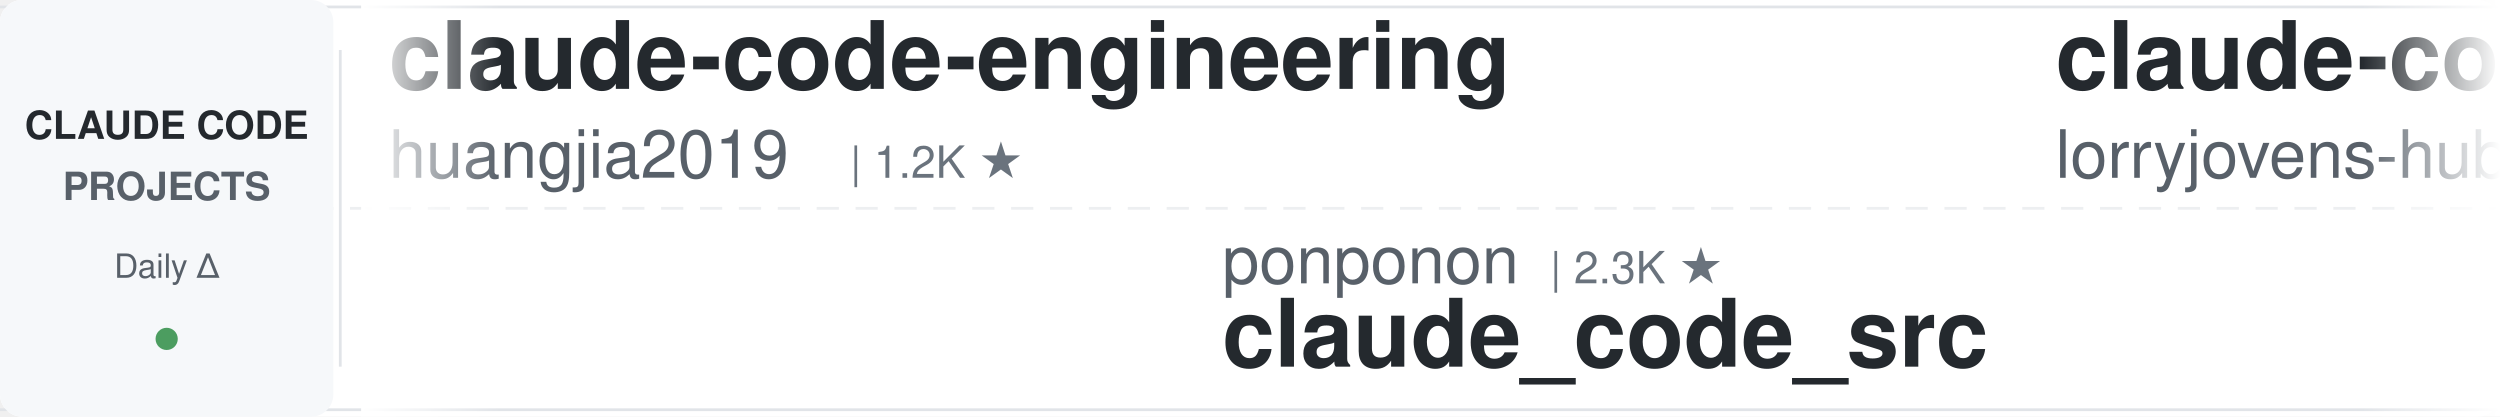
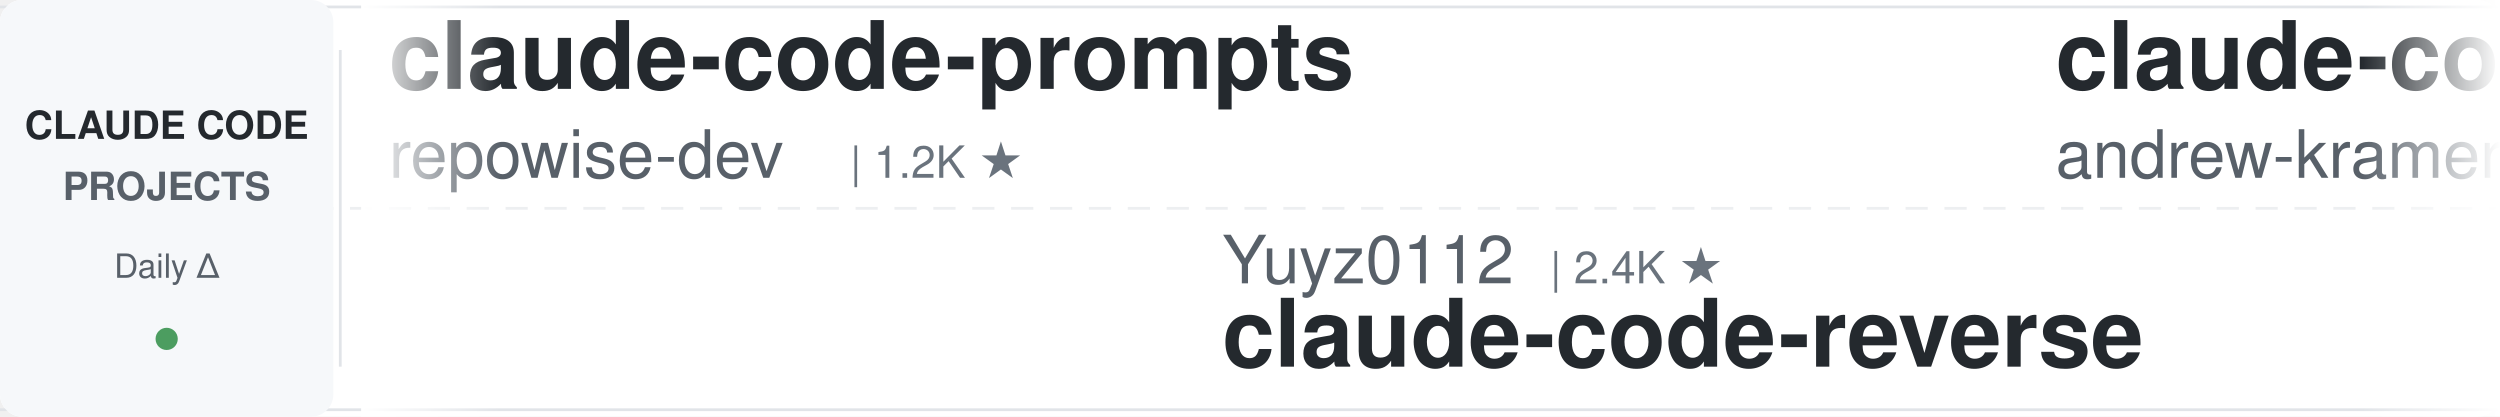
<svg xmlns="http://www.w3.org/2000/svg" width="900" height="150">
  <defs>
    <linearGradient id="leftFade" x1="0%" y1="0%" x2="100%" y2="0%">
      <stop offset="0%" style="stop-color:#ffffff;stop-opacity:1" />
      <stop offset="100%" style="stop-color:#ffffff;stop-opacity:0" />
    </linearGradient>
    <linearGradient id="rightFade" x1="0%" y1="0%" x2="100%" y2="0%">
      <stop offset="0%" style="stop-color:#ffffff;stop-opacity:0" />
      <stop offset="100%" style="stop-color:#ffffff;stop-opacity:1" />
    </linearGradient>
  </defs>
  <rect width="900" height="150" fill="#ffffff" rx="8" />
  <rect x="0" y="2" width="900" height="1" fill="#e1e4e8" />
  <rect x="0" y="147" width="900" height="1" fill="#e1e4e8" />
  <line x1="0" y1="75" x2="900" y2="75" stroke="#e1e4e8" stroke-width="1" stroke-dasharray="8 6" opacity="0.6" />
  <rect x="0" y="0" width="120" height="150" fill="#f6f8fa" rx="8" />
  <text x="60" y="50" font-family="-apple-system, BlinkMacSystemFont, 'Segoe UI', Helvetica, Arial, sans-serif" font-size="14" font-weight="600" fill="#24292e" text-anchor="middle">CLAUDE CODE</text>
  <text x="60" y="72" font-family="-apple-system, BlinkMacSystemFont, 'Segoe UI', Helvetica, Arial, sans-serif" font-size="14" font-weight="600" fill="#586069" text-anchor="middle">PROJECTS</text>
  <text x="60" y="100" font-family="-apple-system, BlinkMacSystemFont, 'Segoe UI', Helvetica, Arial, sans-serif" font-size="12" font-weight="500" fill="#586069" text-anchor="middle">Daily Δ</text>
  <circle cx="60" cy="122" r="4" fill="#22863a" opacity="0.8" />
  <rect x="122" y="18" width="1" height="114" fill="#e1e4e8" />
  <clipPath id="tickerClip">
    <rect x="130" y="0" width="770" height="150" />
  </clipPath>
  <g clip-path="url(#tickerClip)">
    <g id="tickerItems">
      <animateTransform attributeName="transform" attributeType="XML" type="translate" from="0 0" to="-3000 0" dur="54s" repeatCount="indefinite" />
      <g transform="translate(0, 0)">
-         <text x="140" y="32" font-family="-apple-system, BlinkMacSystemFont, 'Segoe UI', Helvetica, Arial, sans-serif" font-size="34" font-weight="600" fill="#24292e">claude-code-engineering</text>
-         <text x="140" y="64" font-family="-apple-system, BlinkMacSystemFont, 'Segoe UI', Helvetica, Arial, sans-serif" font-size="24" font-weight="400" fill="#586069">huangjia2019</text>
+         <text x="140" y="32" font-family="-apple-system, BlinkMacSystemFont, 'Segoe UI', Helvetica, Arial, sans-serif" font-size="34" font-weight="600" fill="#24292e">claude-code-prompts</text>
+         <text x="140" y="64" font-family="-apple-system, BlinkMacSystemFont, 'Segoe UI', Helvetica, Arial, sans-serif" font-size="24" font-weight="400" fill="#586069">repowise-dev</text>
        <text x="306" y="64" font-family="-apple-system, BlinkMacSystemFont, 'Segoe UI', Helvetica, Arial, sans-serif" font-size="16" font-weight="500" fill="#6a737d">| 1.2K ★</text>
      </g>
      <g transform="translate(300, 0)">
-         <text x="140" y="102" font-family="-apple-system, BlinkMacSystemFont, 'Segoe UI', Helvetica, Arial, sans-serif" font-size="24" font-weight="400" fill="#586069">ponponon</text>
-         <text x="258" y="102" font-family="-apple-system, BlinkMacSystemFont, 'Segoe UI', Helvetica, Arial, sans-serif" font-size="16" font-weight="500" fill="#6a737d">| 2.3K ★</text>
-         <text x="140" y="132" font-family="-apple-system, BlinkMacSystemFont, 'Segoe UI', Helvetica, Arial, sans-serif" font-size="34" font-weight="600" fill="#24292e">claude_code_src</text>
+         <text x="140" y="102" font-family="-apple-system, BlinkMacSystemFont, 'Segoe UI', Helvetica, Arial, sans-serif" font-size="24" font-weight="400" fill="#586069">Yuyz0112</text>
+         <text x="258" y="102" font-family="-apple-system, BlinkMacSystemFont, 'Segoe UI', Helvetica, Arial, sans-serif" font-size="16" font-weight="500" fill="#6a737d">| 2.4K ★</text>
+         <text x="140" y="132" font-family="-apple-system, BlinkMacSystemFont, 'Segoe UI', Helvetica, Arial, sans-serif" font-size="34" font-weight="600" fill="#24292e">claude-code-reverse</text>
      </g>
      <g transform="translate(600, 0)">
-         <text x="140" y="32" font-family="-apple-system, BlinkMacSystemFont, 'Segoe UI', Helvetica, Arial, sans-serif" font-size="34" font-weight="600" fill="#24292e">claude-code-rust</text>
-         <text x="140" y="64" font-family="-apple-system, BlinkMacSystemFont, 'Segoe UI', Helvetica, Arial, sans-serif" font-size="24" font-weight="400" fill="#586069">lorryjovens-hub</text>
-         <text x="342" y="64" font-family="-apple-system, BlinkMacSystemFont, 'Segoe UI', Helvetica, Arial, sans-serif" font-size="16" font-weight="500" fill="#6a737d">| 1.7K ★</text>
+         <text x="140" y="32" font-family="-apple-system, BlinkMacSystemFont, 'Segoe UI', Helvetica, Arial, sans-serif" font-size="34" font-weight="600" fill="#24292e">claude-code-source-build</text>
+         <text x="140" y="64" font-family="-apple-system, BlinkMacSystemFont, 'Segoe UI', Helvetica, Arial, sans-serif" font-size="24" font-weight="400" fill="#586069">andrew-kramer-inno</text>
+         <text x="378" y="64" font-family="-apple-system, BlinkMacSystemFont, 'Segoe UI', Helvetica, Arial, sans-serif" font-size="16" font-weight="500" fill="#6a737d">| 597 ★</text>
      </g>
      <g transform="translate(900, 0)">
-         <text x="140" y="102" font-family="-apple-system, BlinkMacSystemFont, 'Segoe UI', Helvetica, Arial, sans-serif" font-size="24" font-weight="400" fill="#586069">jqueryscript</text>
-         <text x="306" y="102" font-family="-apple-system, BlinkMacSystemFont, 'Segoe UI', Helvetica, Arial, sans-serif" font-size="16" font-weight="500" fill="#6a737d">| 545 ★</text>
-         <text x="140" y="132" font-family="-apple-system, BlinkMacSystemFont, 'Segoe UI', Helvetica, Arial, sans-serif" font-size="34" font-weight="600" fill="#24292e">awesome-claude-code</text>
+         <text x="140" y="102" font-family="-apple-system, BlinkMacSystemFont, 'Segoe UI', Helvetica, Arial, sans-serif" font-size="24" font-weight="400" fill="#586069">SeemSeam</text>
+         <text x="258" y="102" font-family="-apple-system, BlinkMacSystemFont, 'Segoe UI', Helvetica, Arial, sans-serif" font-size="16" font-weight="500" fill="#6a737d">| 3.6K ★</text>
+         <text x="140" y="132" font-family="-apple-system, BlinkMacSystemFont, 'Segoe UI', Helvetica, Arial, sans-serif" font-size="34" font-weight="600" fill="#24292e">claude_codex_bridge</text>
      </g>
      <g transform="translate(1200, 0)">
-         <text x="140" y="32" font-family="-apple-system, BlinkMacSystemFont, 'Segoe UI', Helvetica, Arial, sans-serif" font-size="34" font-weight="600" fill="#24292e">arcads-claude-code-mrpai...</text>
-         <text x="140" y="64" font-family="-apple-system, BlinkMacSystemFont, 'Segoe UI', Helvetica, Arial, sans-serif" font-size="24" font-weight="400" fill="#586069">mrpaidsocial</text>
-         <text x="306" y="64" font-family="-apple-system, BlinkMacSystemFont, 'Segoe UI', Helvetica, Arial, sans-serif" font-size="16" font-weight="500" fill="#6a737d">| 1.7K ★</text>
+         <text x="140" y="32" font-family="-apple-system, BlinkMacSystemFont, 'Segoe UI', Helvetica, Arial, sans-serif" font-size="34" font-weight="600" fill="#24292e">claude-code-infrastructu...</text>
+         <text x="140" y="64" font-family="-apple-system, BlinkMacSystemFont, 'Segoe UI', Helvetica, Arial, sans-serif" font-size="24" font-weight="400" fill="#586069">diet103</text>
+         <text x="246" y="64" font-family="-apple-system, BlinkMacSystemFont, 'Segoe UI', Helvetica, Arial, sans-serif" font-size="16" font-weight="500" fill="#6a737d">| 10.1K ★</text>
      </g>
      <g transform="translate(1500, 0)">
-         <text x="140" y="102" font-family="-apple-system, BlinkMacSystemFont, 'Segoe UI', Helvetica, Arial, sans-serif" font-size="24" font-weight="400" fill="#586069">techjarves</text>
-         <text x="282" y="102" font-family="-apple-system, BlinkMacSystemFont, 'Segoe UI', Helvetica, Arial, sans-serif" font-size="16" font-weight="500" fill="#6a737d">| 1.6K ★</text>
-         <text x="140" y="132" font-family="-apple-system, BlinkMacSystemFont, 'Segoe UI', Helvetica, Arial, sans-serif" font-size="34" font-weight="600" fill="#24292e">ClaudeCode-Portable</text>
+         <text x="140" y="102" font-family="-apple-system, BlinkMacSystemFont, 'Segoe UI', Helvetica, Arial, sans-serif" font-size="24" font-weight="400" fill="#586069">huangserva</text>
+         <text x="282" y="102" font-family="-apple-system, BlinkMacSystemFont, 'Segoe UI', Helvetica, Arial, sans-serif" font-size="16" font-weight="500" fill="#6a737d">| 631 ★</text>
+         <text x="140" y="132" font-family="-apple-system, BlinkMacSystemFont, 'Segoe UI', Helvetica, Arial, sans-serif" font-size="34" font-weight="600" fill="#24292e">claude-code-cli</text>
      </g>
      <g transform="translate(1800, 0)">
-         <text x="140" y="32" font-family="-apple-system, BlinkMacSystemFont, 'Segoe UI', Helvetica, Arial, sans-serif" font-size="34" font-weight="600" fill="#24292e">claude-code-source</text>
-         <text x="140" y="64" font-family="-apple-system, BlinkMacSystemFont, 'Segoe UI', Helvetica, Arial, sans-serif" font-size="24" font-weight="400" fill="#586069">hangsman</text>
-         <text x="258" y="64" font-family="-apple-system, BlinkMacSystemFont, 'Segoe UI', Helvetica, Arial, sans-serif" font-size="16" font-weight="500" fill="#6a737d">| 800 ★</text>
+         <text x="140" y="32" font-family="-apple-system, BlinkMacSystemFont, 'Segoe UI', Helvetica, Arial, sans-serif" font-size="34" font-weight="600" fill="#24292e">claude-code-workflows</text>
+         <text x="140" y="64" font-family="-apple-system, BlinkMacSystemFont, 'Segoe UI', Helvetica, Arial, sans-serif" font-size="24" font-weight="400" fill="#586069">OneRedOak</text>
+         <text x="270" y="64" font-family="-apple-system, BlinkMacSystemFont, 'Segoe UI', Helvetica, Arial, sans-serif" font-size="16" font-weight="500" fill="#6a737d">| 3.9K ★</text>
      </g>
      <g transform="translate(2100, 0)">
-         <text x="140" y="102" font-family="-apple-system, BlinkMacSystemFont, 'Segoe UI', Helvetica, Arial, sans-serif" font-size="24" font-weight="400" fill="#586069">xu-xiang</text>
-         <text x="258" y="102" font-family="-apple-system, BlinkMacSystemFont, 'Segoe UI', Helvetica, Arial, sans-serif" font-size="16" font-weight="500" fill="#6a737d">| 2.0K ★</text>
-         <text x="140" y="132" font-family="-apple-system, BlinkMacSystemFont, 'Segoe UI', Helvetica, Arial, sans-serif" font-size="34" font-weight="600" fill="#24292e">everything-claude-code-z...</text>
+         <text x="140" y="102" font-family="-apple-system, BlinkMacSystemFont, 'Segoe UI', Helvetica, Arial, sans-serif" font-size="24" font-weight="400" fill="#586069">digitalsamba</text>
+         <text x="306" y="102" font-family="-apple-system, BlinkMacSystemFont, 'Segoe UI', Helvetica, Arial, sans-serif" font-size="16" font-weight="500" fill="#6a737d">| 2.5K ★</text>
+         <text x="140" y="132" font-family="-apple-system, BlinkMacSystemFont, 'Segoe UI', Helvetica, Arial, sans-serif" font-size="34" font-weight="600" fill="#24292e">claude-code-video-toolki...</text>
      </g>
      <g transform="translate(2400, 0)">
-         <text x="140" y="32" font-family="-apple-system, BlinkMacSystemFont, 'Segoe UI', Helvetica, Arial, sans-serif" font-size="34" font-weight="600" fill="#24292e">claude-code-showcase</text>
-         <text x="140" y="64" font-family="-apple-system, BlinkMacSystemFont, 'Segoe UI', Helvetica, Arial, sans-serif" font-size="24" font-weight="400" fill="#586069">ChrisWiles</text>
-         <text x="282" y="64" font-family="-apple-system, BlinkMacSystemFont, 'Segoe UI', Helvetica, Arial, sans-serif" font-size="16" font-weight="500" fill="#6a737d">| 6.1K ★</text>
+         <text x="140" y="32" font-family="-apple-system, BlinkMacSystemFont, 'Segoe UI', Helvetica, Arial, sans-serif" font-size="34" font-weight="600" fill="#24292e">system_prompts_leaks</text>
+         <text x="140" y="64" font-family="-apple-system, BlinkMacSystemFont, 'Segoe UI', Helvetica, Arial, sans-serif" font-size="24" font-weight="400" fill="#586069">asgeirtj</text>
+         <text x="258" y="64" font-family="-apple-system, BlinkMacSystemFont, 'Segoe UI', Helvetica, Arial, sans-serif" font-size="16" font-weight="500" fill="#6a737d">| 71.1K ★</text>
      </g>
      <g transform="translate(2700, 0)">
-         <text x="140" y="102" font-family="-apple-system, BlinkMacSystemFont, 'Segoe UI', Helvetica, Arial, sans-serif" font-size="24" font-weight="400" fill="#586069">overwirehq</text>
-         <text x="282" y="102" font-family="-apple-system, BlinkMacSystemFont, 'Segoe UI', Helvetica, Arial, sans-serif" font-size="16" font-weight="500" fill="#6a737d">| 2.8K ★</text>
-         <text x="140" y="132" font-family="-apple-system, BlinkMacSystemFont, 'Segoe UI', Helvetica, Arial, sans-serif" font-size="34" font-weight="600" fill="#24292e">claude-code-telegram</text>
+         <text x="140" y="102" font-family="-apple-system, BlinkMacSystemFont, 'Segoe UI', Helvetica, Arial, sans-serif" font-size="24" font-weight="400" fill="#586069">JrCx7scC</text>
+         <text x="258" y="102" font-family="-apple-system, BlinkMacSystemFont, 'Segoe UI', Helvetica, Arial, sans-serif" font-size="16" font-weight="500" fill="#6a737d">| 377 ★</text>
+         <text x="140" y="132" font-family="-apple-system, BlinkMacSystemFont, 'Segoe UI', Helvetica, Arial, sans-serif" font-size="34" font-weight="600" fill="#24292e">claude-code-source</text>
      </g>
      <g transform="translate(3000, 0)">
-         <text x="140" y="32" font-family="-apple-system, BlinkMacSystemFont, 'Segoe UI', Helvetica, Arial, sans-serif" font-size="34" font-weight="600" fill="#24292e">claude-code-engineering</text>
-         <text x="140" y="64" font-family="-apple-system, BlinkMacSystemFont, 'Segoe UI', Helvetica, Arial, sans-serif" font-size="24" font-weight="400" fill="#586069">huangjia2019</text>
+         <text x="140" y="32" font-family="-apple-system, BlinkMacSystemFont, 'Segoe UI', Helvetica, Arial, sans-serif" font-size="34" font-weight="600" fill="#24292e">claude-code-prompts</text>
+         <text x="140" y="64" font-family="-apple-system, BlinkMacSystemFont, 'Segoe UI', Helvetica, Arial, sans-serif" font-size="24" font-weight="400" fill="#586069">repowise-dev</text>
        <text x="306" y="64" font-family="-apple-system, BlinkMacSystemFont, 'Segoe UI', Helvetica, Arial, sans-serif" font-size="16" font-weight="500" fill="#6a737d">| 1.2K ★</text>
      </g>
      <g transform="translate(3300, 0)">
-         <text x="140" y="102" font-family="-apple-system, BlinkMacSystemFont, 'Segoe UI', Helvetica, Arial, sans-serif" font-size="24" font-weight="400" fill="#586069">ponponon</text>
-         <text x="258" y="102" font-family="-apple-system, BlinkMacSystemFont, 'Segoe UI', Helvetica, Arial, sans-serif" font-size="16" font-weight="500" fill="#6a737d">| 2.3K ★</text>
-         <text x="140" y="132" font-family="-apple-system, BlinkMacSystemFont, 'Segoe UI', Helvetica, Arial, sans-serif" font-size="34" font-weight="600" fill="#24292e">claude_code_src</text>
+         <text x="140" y="102" font-family="-apple-system, BlinkMacSystemFont, 'Segoe UI', Helvetica, Arial, sans-serif" font-size="24" font-weight="400" fill="#586069">Yuyz0112</text>
+         <text x="258" y="102" font-family="-apple-system, BlinkMacSystemFont, 'Segoe UI', Helvetica, Arial, sans-serif" font-size="16" font-weight="500" fill="#6a737d">| 2.4K ★</text>
+         <text x="140" y="132" font-family="-apple-system, BlinkMacSystemFont, 'Segoe UI', Helvetica, Arial, sans-serif" font-size="34" font-weight="600" fill="#24292e">claude-code-reverse</text>
      </g>
      <g transform="translate(3600, 0)">
-         <text x="140" y="32" font-family="-apple-system, BlinkMacSystemFont, 'Segoe UI', Helvetica, Arial, sans-serif" font-size="34" font-weight="600" fill="#24292e">claude-code-rust</text>
-         <text x="140" y="64" font-family="-apple-system, BlinkMacSystemFont, 'Segoe UI', Helvetica, Arial, sans-serif" font-size="24" font-weight="400" fill="#586069">lorryjovens-hub</text>
-         <text x="342" y="64" font-family="-apple-system, BlinkMacSystemFont, 'Segoe UI', Helvetica, Arial, sans-serif" font-size="16" font-weight="500" fill="#6a737d">| 1.7K ★</text>
+         <text x="140" y="32" font-family="-apple-system, BlinkMacSystemFont, 'Segoe UI', Helvetica, Arial, sans-serif" font-size="34" font-weight="600" fill="#24292e">claude-code-source-build</text>
+         <text x="140" y="64" font-family="-apple-system, BlinkMacSystemFont, 'Segoe UI', Helvetica, Arial, sans-serif" font-size="24" font-weight="400" fill="#586069">andrew-kramer-inno</text>
+         <text x="378" y="64" font-family="-apple-system, BlinkMacSystemFont, 'Segoe UI', Helvetica, Arial, sans-serif" font-size="16" font-weight="500" fill="#6a737d">| 597 ★</text>
      </g>
      <g transform="translate(3900, 0)">
-         <text x="140" y="102" font-family="-apple-system, BlinkMacSystemFont, 'Segoe UI', Helvetica, Arial, sans-serif" font-size="24" font-weight="400" fill="#586069">jqueryscript</text>
-         <text x="306" y="102" font-family="-apple-system, BlinkMacSystemFont, 'Segoe UI', Helvetica, Arial, sans-serif" font-size="16" font-weight="500" fill="#6a737d">| 545 ★</text>
-         <text x="140" y="132" font-family="-apple-system, BlinkMacSystemFont, 'Segoe UI', Helvetica, Arial, sans-serif" font-size="34" font-weight="600" fill="#24292e">awesome-claude-code</text>
+         <text x="140" y="102" font-family="-apple-system, BlinkMacSystemFont, 'Segoe UI', Helvetica, Arial, sans-serif" font-size="24" font-weight="400" fill="#586069">SeemSeam</text>
+         <text x="258" y="102" font-family="-apple-system, BlinkMacSystemFont, 'Segoe UI', Helvetica, Arial, sans-serif" font-size="16" font-weight="500" fill="#6a737d">| 3.6K ★</text>
+         <text x="140" y="132" font-family="-apple-system, BlinkMacSystemFont, 'Segoe UI', Helvetica, Arial, sans-serif" font-size="34" font-weight="600" fill="#24292e">claude_codex_bridge</text>
      </g>
    </g>
  </g>
  <rect x="130" y="0" width="50" height="150" fill="url(#leftFade)" />
  <rect x="850" y="0" width="50" height="150" fill="url(#rightFade)" />
</svg>
